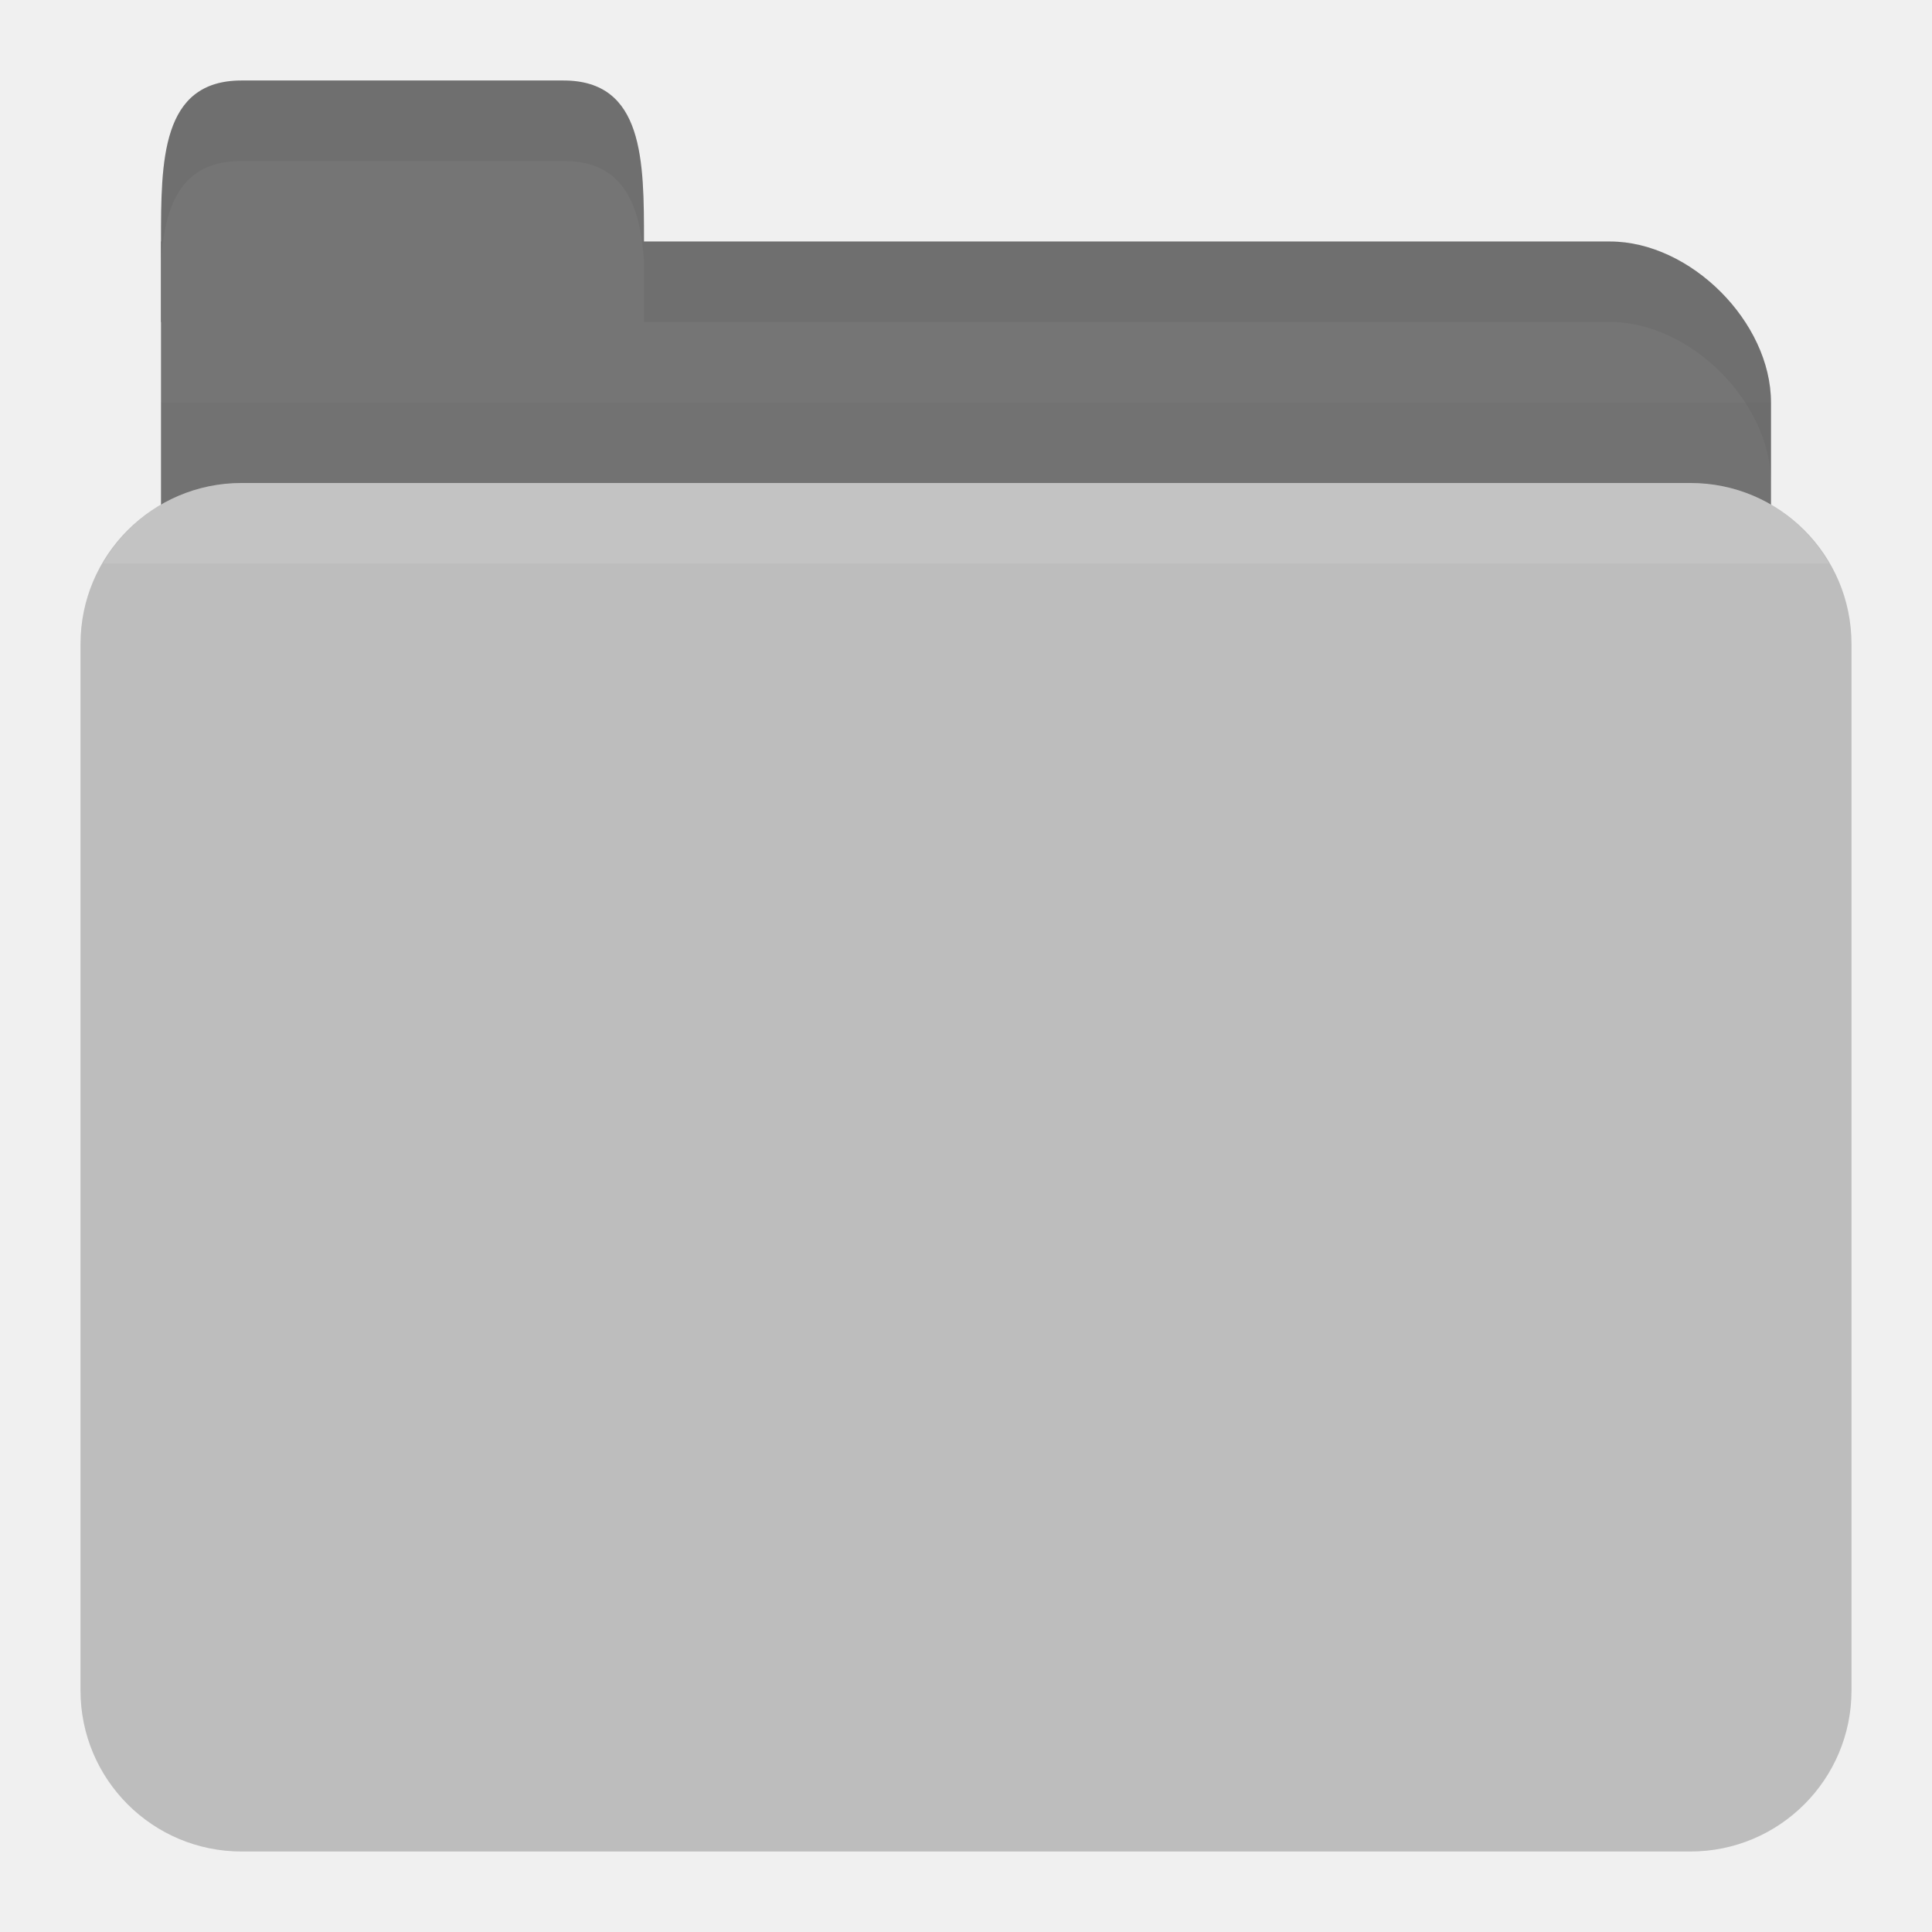
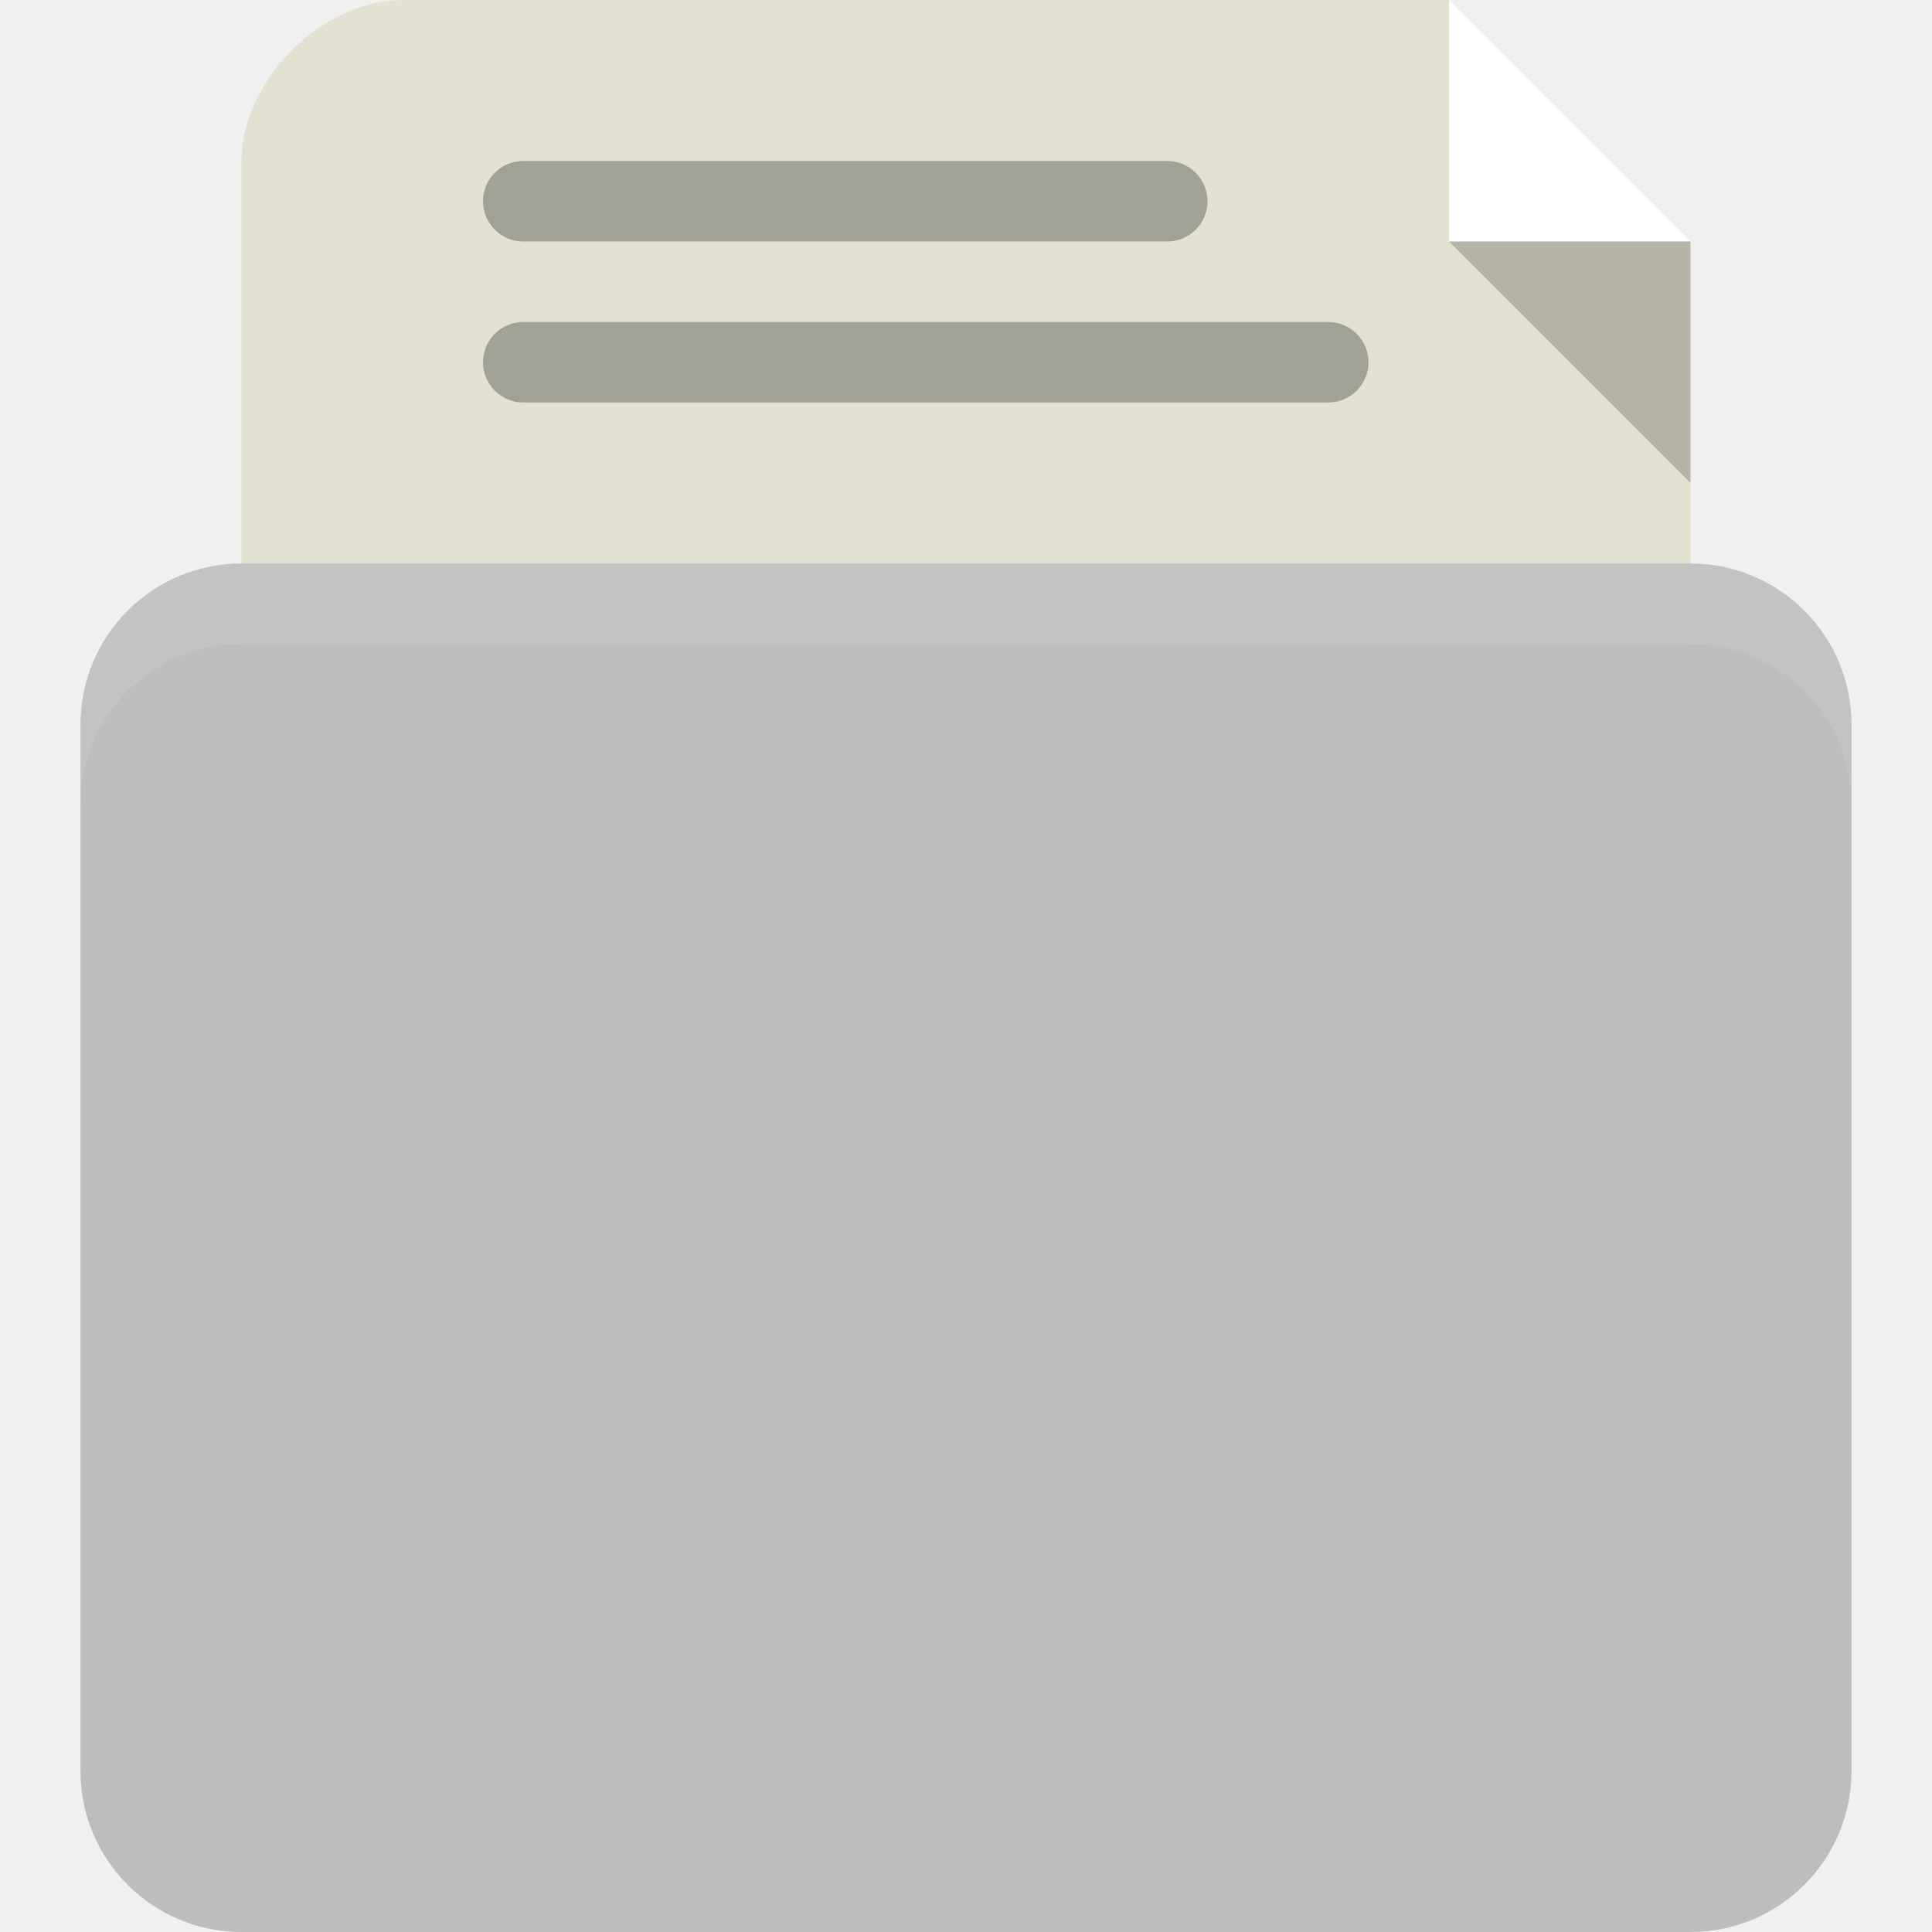
<svg xmlns="http://www.w3.org/2000/svg" width="24" height="24" id="svg2" version="1.1">
  <defs id="defs4" />
  <g id="layer1" transform="translate(0,-1028.362)">
-     <path id="path2998" d="m 3,1031.362 17,0 c 1,0 2,1 2,2 l 0,4 c 0,1.108 -0.446,2 -1,2 l -18,0 c -0.554,0 -1,-0.892 -1,-2 l 0,-6 z" style="fill:#757575;fill-opacity:1;stroke:none" />
-     <path style="opacity:0.03;fill:#000000;fill-opacity:1;stroke:none" d="m 2,1033.362 0,5 20,0 0,-5 z" id="path3807" />
-     <rect style="fill:#bdbdbd;fill-opacity:1;stroke:none" id="rect2990" width="22" height="17" x="1" y="1034.362" rx="2" ry="2" />
-     <path id="path3000" d="m 2,1032.362 0,-1 c 0,-1 0,-2 1,-2 l 4,0 c 1,0 1,1 1,2 l 0,1 z" style="fill:#757575;fill-opacity:1;stroke:none" />
-     <path style="opacity:0.05;fill:#000000;fill-opacity:1;stroke:none" d="m 8,1031.362 0,1 1,0 11,0 c 1,0 2,1 2,2 l 0,-1 c 0,-1 -1,-2 -2,-2 l -11,0 z" id="path3002" />
-     <path style="opacity:0.05;fill:#000000;fill-opacity:1;stroke:none" d="m 3,1029.362 c -1,0 -1,1 -1,2 l 0,0.25 c 0.047,-0.703 0.25,-1.25 1,-1.25 l 4,0 c 0.75,0 0.953,0.547 1,1.25 l 0,-0.25 c 0,-1 0,-2 -1,-2 l -4,0 z" id="path3780" />
-     <path style="opacity:0.1;fill:#ffffff;fill-opacity:1;stroke:none" d="m 3,1034.362 c -0.742,0 -1.373,0.403 -1.719,1 l 21.438,0 c -0.345,-0.597 -0.977,-1 -1.719,-1 l -18,0 z" id="rect2991" />
+     <path style="fill:#e3e1cf;fill-opacity:1;stroke:none" d="M 5 0 C 4 0 3 1 3 2 L 3 10 C 3 11.108 3.446 12 4 12 L 20 12 C 20.554 12 21 11.108 21 10 L 21 3 L 18 0 L 5 0 z " transform="translate(0,1028.362)" id="path2998" />
+     <rect style="fill:#bdbdbd;fill-opacity:1;stroke:none" id="rect2990" width="22" height="17" x="1" y="1035.362" rx="2" ry="2" />
+     <path style="opacity:0.1;fill:#ffffff;fill-opacity:1;stroke:none" d="m 3,1035.362 c -1.108,0 -2,0.892 -2,2 l 0,1 c 0,-1.108 0.892,-2 2,-2 l 18,0 c 1.108,0 2,0.892 2,2 l 0,-1 c 0,-1.108 -0.892,-2 -2,-2 l -18,0 z" id="rect2991" />
+     <path style="fill:#ffffff;stroke:none;stroke-width:1px;stroke-linecap:butt;stroke-linejoin:miter;stroke-opacity:1;fill-opacity:1" d="m 18,0 0,3 3,0 z" id="path3805" transform="translate(0,1028.362)" />
+     <path id="path3810" d="m 21,1034.362 0,-3 -3,0 z" style="fill:#000000;fill-opacity:1;stroke:none;opacity:0.2" />
+     <rect ry="0.5" rx="0.5" y="1030.362" x="6" height="1" width="9" id="rect3927" style="fill:#a1a195;fill-opacity:1;stroke:none" />
+     <rect style="fill:#a1a195;fill-opacity:1;stroke:none" id="rect3819" width="11" height="1" x="6" y="1032.362" rx="0.5" ry="0.5" />
  </g>
</svg>
